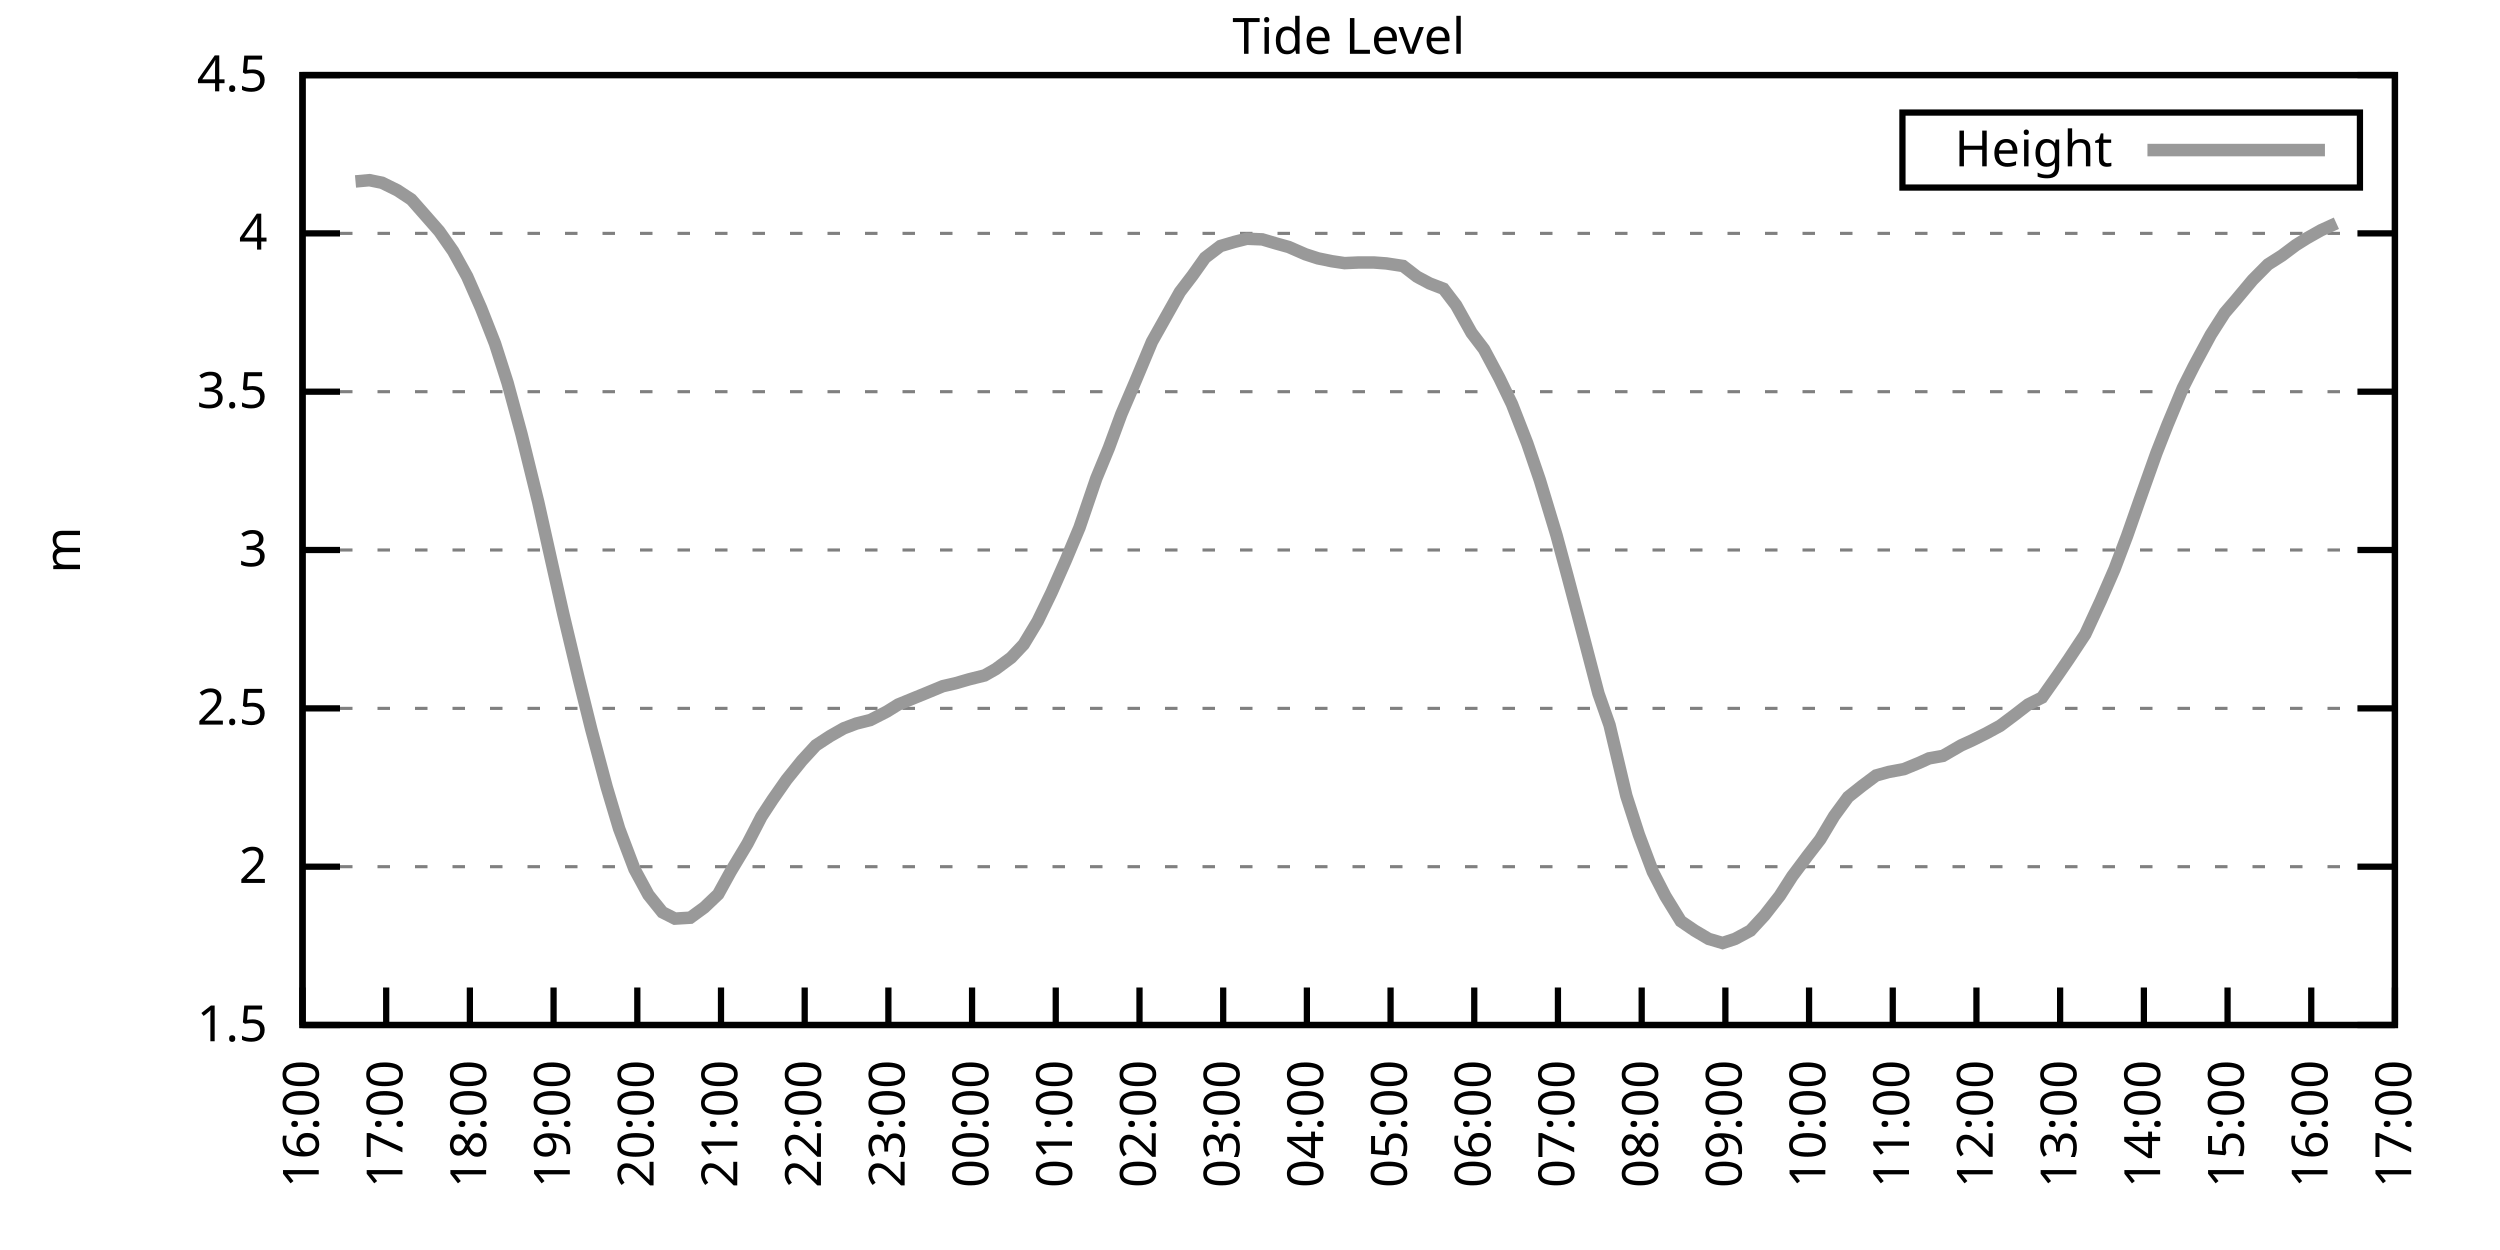
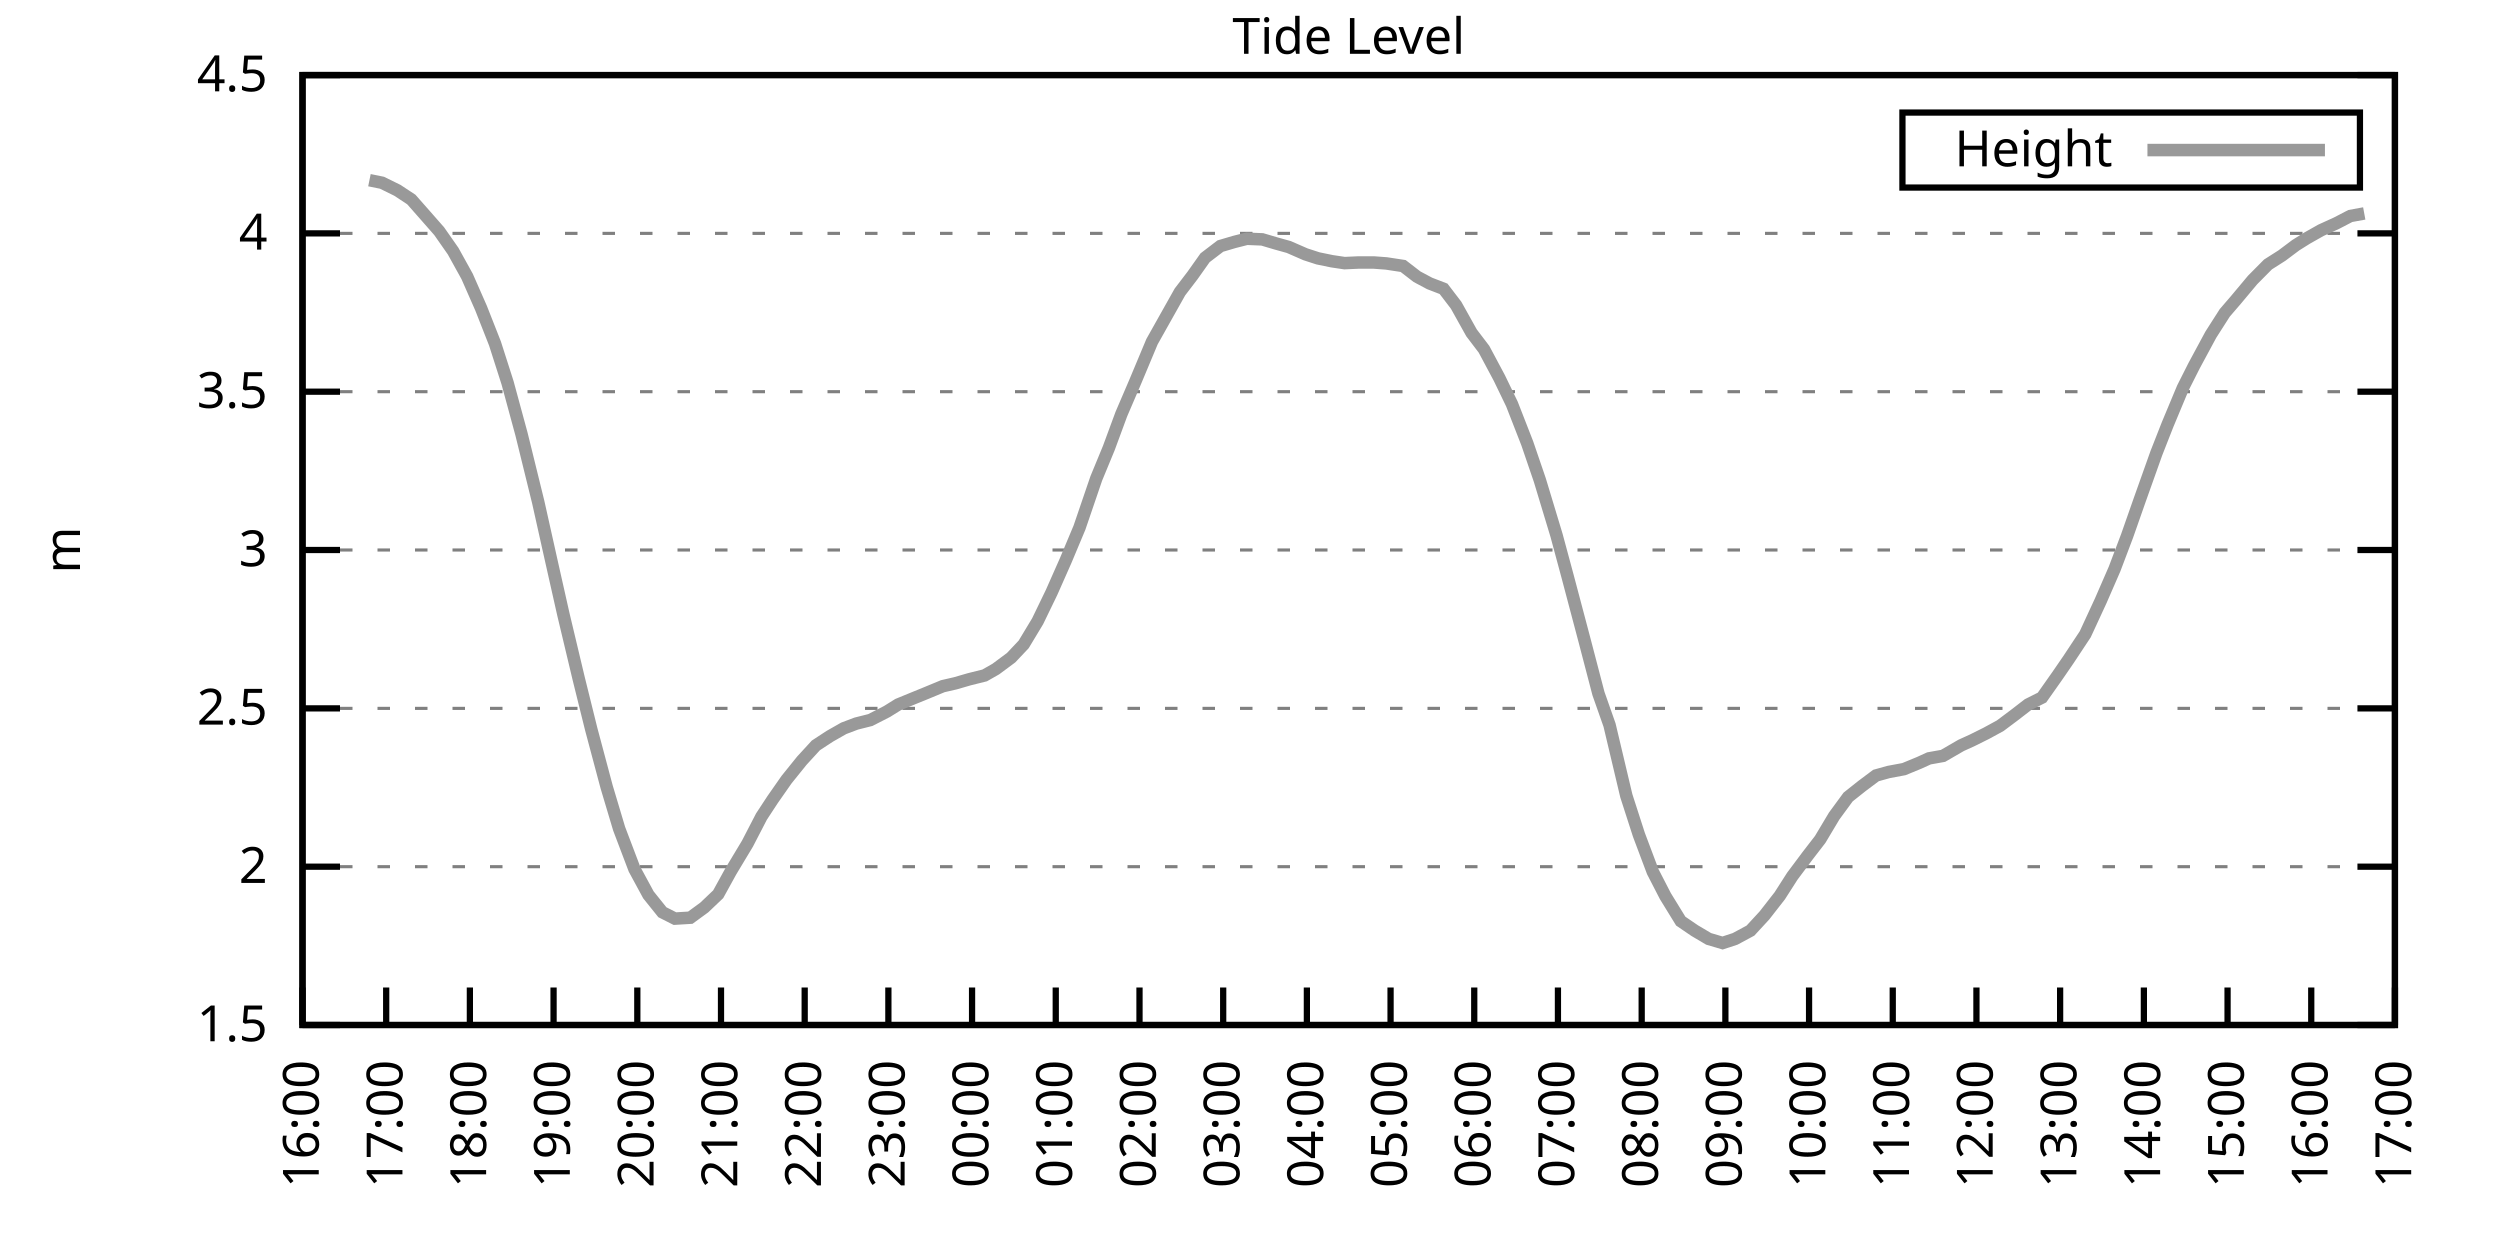
<svg xmlns="http://www.w3.org/2000/svg" xmlns:xlink="http://www.w3.org/1999/xlink" width="400" height="200" viewBox="0 0 400 200">
  <g id="gnuplot_canvas">
    <rect x="0" y="0" width="400" height="200" fill="none" />
    <defs>
      <circle id="gpDot" r="0.5" stroke-width="0.5" stroke="currentColor" />
      <path id="gpPt0" stroke-width="0.333" stroke="currentColor" d="M-1,0 h2 M0,-1 v2" />
      <path id="gpPt1" stroke-width="0.333" stroke="currentColor" d="M-1,-1 L1,1 M1,-1 L-1,1" />
      <path id="gpPt2" stroke-width="0.333" stroke="currentColor" d="M-1,0 L1,0 M0,-1 L0,1 M-1,-1 L1,1 M-1,1 L1,-1" />
      <rect id="gpPt3" stroke-width="0.333" stroke="currentColor" x="-1" y="-1" width="2" height="2" />
      <rect id="gpPt4" stroke-width="0.333" stroke="currentColor" fill="currentColor" x="-1" y="-1" width="2" height="2" />
      <circle id="gpPt5" stroke-width="0.333" stroke="currentColor" cx="0" cy="0" r="1" />
      <use xlink:href="#gpPt5" id="gpPt6" fill="currentColor" stroke="none" />
      <path id="gpPt7" stroke-width="0.333" stroke="currentColor" d="M0,-1.33 L-1.33,0.67 L1.33,0.67 z" />
      <use xlink:href="#gpPt7" id="gpPt8" fill="currentColor" stroke="none" />
      <use xlink:href="#gpPt7" id="gpPt9" stroke="currentColor" transform="rotate(180)" />
      <use xlink:href="#gpPt9" id="gpPt10" fill="currentColor" stroke="none" />
      <use xlink:href="#gpPt3" id="gpPt11" stroke="currentColor" transform="rotate(45)" />
      <use xlink:href="#gpPt11" id="gpPt12" fill="currentColor" stroke="none" />
      <path id="gpPt13" stroke-width="0.333" stroke="currentColor" d="M0,1.330 L1.265,0.411 L0.782,-1.067 L-0.782,-1.076 L-1.265,0.411 z" />
      <use xlink:href="#gpPt13" id="gpPt14" fill="currentColor" stroke="none" />
      <filter id="textbox" filterUnits="objectBoundingBox" x="0" y="0" height="1" width="1">
        <feFlood flood-color="white" flood-opacity="1" result="bgnd" />
        <feComposite in="SourceGraphic" in2="bgnd" operator="atop" />
      </filter>
      <filter id="greybox" filterUnits="objectBoundingBox" x="0" y="0" height="1" width="1">
        <feFlood flood-color="lightgrey" flood-opacity="1" result="grey" />
        <feComposite in="SourceGraphic" in2="grey" operator="atop" />
      </filter>
    </defs>
    <g fill="none" color="white" stroke="currentColor" stroke-width="1.00" stroke-linecap="butt" stroke-linejoin="miter">
</g>
    <g fill="none" color="black" stroke="currentColor" stroke-width="1.00" stroke-linecap="butt" stroke-linejoin="miter">
      <g stroke="none" shape-rendering="crispEdges">
        <polygon fill="rgb(255, 255, 255)" points="48.40,164.00 383.18,164.00 383.18,12.02 48.40,12.02 " />
      </g>
    </g>
    <g fill="none" color="black" stroke="currentColor" stroke-width="1.00" stroke-linecap="butt" stroke-linejoin="miter">
</g>
    <g fill="none" color="black" stroke="black" stroke-width="0.50" stroke-linecap="butt" stroke-linejoin="miter">
</g>
    <g fill="none" color="gray" stroke="currentColor" stroke-width="0.50" stroke-linecap="butt" stroke-linejoin="miter">
      <path stroke="gray" stroke-dasharray="2,4" class="gridline" d="M48.40,164.00 L383.19,164.00  " />
    </g>
    <g fill="none" color="gray" stroke="gray" stroke-width="1.00" stroke-linecap="butt" stroke-linejoin="miter">
</g>
    <g fill="none" color="black" stroke="currentColor" stroke-width="1.00" stroke-linecap="butt" stroke-linejoin="miter">
      <path stroke="black" d="M48.40,164.00 L54.40,164.00 M383.19,164.00 L377.19,164.00  " />
      <g transform="translate(42.80,166.60)" stroke="none" fill="black" font-family="Sans" font-size="8.00" text-anchor="end">
        <text>
          <tspan font-family="Sans"> 1.5</tspan>
        </text>
      </g>
    </g>
    <g fill="none" color="black" stroke="currentColor" stroke-width="1.00" stroke-linecap="butt" stroke-linejoin="miter">
</g>
    <g fill="none" color="black" stroke="black" stroke-width="0.50" stroke-linecap="butt" stroke-linejoin="miter">
</g>
    <g fill="none" color="gray" stroke="currentColor" stroke-width="0.50" stroke-linecap="butt" stroke-linejoin="miter">
      <path stroke="gray" stroke-dasharray="2,4" class="gridline" d="M48.40,138.67 L383.19,138.67  " />
    </g>
    <g fill="none" color="gray" stroke="gray" stroke-width="1.00" stroke-linecap="butt" stroke-linejoin="miter">
</g>
    <g fill="none" color="black" stroke="currentColor" stroke-width="1.00" stroke-linecap="butt" stroke-linejoin="miter">
      <path stroke="black" d="M48.40,138.67 L54.40,138.67 M383.19,138.67 L377.19,138.67  " />
      <g transform="translate(42.80,141.27)" stroke="none" fill="black" font-family="Sans" font-size="8.00" text-anchor="end">
        <text>
          <tspan font-family="Sans"> 2</tspan>
        </text>
      </g>
    </g>
    <g fill="none" color="black" stroke="currentColor" stroke-width="1.00" stroke-linecap="butt" stroke-linejoin="miter">
</g>
    <g fill="none" color="black" stroke="black" stroke-width="0.50" stroke-linecap="butt" stroke-linejoin="miter">
</g>
    <g fill="none" color="gray" stroke="currentColor" stroke-width="0.50" stroke-linecap="butt" stroke-linejoin="miter">
      <path stroke="gray" stroke-dasharray="2,4" class="gridline" d="M48.40,113.34 L383.19,113.34  " />
    </g>
    <g fill="none" color="gray" stroke="gray" stroke-width="1.00" stroke-linecap="butt" stroke-linejoin="miter">
</g>
    <g fill="none" color="black" stroke="currentColor" stroke-width="1.00" stroke-linecap="butt" stroke-linejoin="miter">
      <path stroke="black" d="M48.40,113.34 L54.40,113.34 M383.19,113.34 L377.19,113.34  " />
      <g transform="translate(42.80,115.94)" stroke="none" fill="black" font-family="Sans" font-size="8.00" text-anchor="end">
        <text>
          <tspan font-family="Sans"> 2.5</tspan>
        </text>
      </g>
    </g>
    <g fill="none" color="black" stroke="currentColor" stroke-width="1.00" stroke-linecap="butt" stroke-linejoin="miter">
</g>
    <g fill="none" color="black" stroke="black" stroke-width="0.50" stroke-linecap="butt" stroke-linejoin="miter">
</g>
    <g fill="none" color="gray" stroke="currentColor" stroke-width="0.50" stroke-linecap="butt" stroke-linejoin="miter">
      <path stroke="gray" stroke-dasharray="2,4" class="gridline" d="M48.40,88.00 L383.19,88.00  " />
    </g>
    <g fill="none" color="gray" stroke="gray" stroke-width="1.00" stroke-linecap="butt" stroke-linejoin="miter">
</g>
    <g fill="none" color="black" stroke="currentColor" stroke-width="1.00" stroke-linecap="butt" stroke-linejoin="miter">
      <path stroke="black" d="M48.40,88.00 L54.40,88.00 M383.19,88.00 L377.19,88.00  " />
      <g transform="translate(42.80,90.60)" stroke="none" fill="black" font-family="Sans" font-size="8.00" text-anchor="end">
        <text>
          <tspan font-family="Sans"> 3</tspan>
        </text>
      </g>
    </g>
    <g fill="none" color="black" stroke="currentColor" stroke-width="1.00" stroke-linecap="butt" stroke-linejoin="miter">
</g>
    <g fill="none" color="black" stroke="black" stroke-width="0.50" stroke-linecap="butt" stroke-linejoin="miter">
</g>
    <g fill="none" color="gray" stroke="currentColor" stroke-width="0.50" stroke-linecap="butt" stroke-linejoin="miter">
      <path stroke="gray" stroke-dasharray="2,4" class="gridline" d="M48.40,62.67 L383.19,62.67  " />
    </g>
    <g fill="none" color="gray" stroke="gray" stroke-width="1.00" stroke-linecap="butt" stroke-linejoin="miter">
</g>
    <g fill="none" color="black" stroke="currentColor" stroke-width="1.00" stroke-linecap="butt" stroke-linejoin="miter">
      <path stroke="black" d="M48.40,62.67 L54.40,62.67 M383.19,62.67 L377.19,62.67  " />
      <g transform="translate(42.80,65.27)" stroke="none" fill="black" font-family="Sans" font-size="8.00" text-anchor="end">
        <text>
          <tspan font-family="Sans"> 3.5</tspan>
        </text>
      </g>
    </g>
    <g fill="none" color="black" stroke="currentColor" stroke-width="1.00" stroke-linecap="butt" stroke-linejoin="miter">
</g>
    <g fill="none" color="black" stroke="black" stroke-width="0.50" stroke-linecap="butt" stroke-linejoin="miter">
</g>
    <g fill="none" color="gray" stroke="currentColor" stroke-width="0.50" stroke-linecap="butt" stroke-linejoin="miter">
      <path stroke="gray" stroke-dasharray="2,4" class="gridline" d="M48.40,37.34 L383.19,37.34  " />
    </g>
    <g fill="none" color="gray" stroke="gray" stroke-width="1.00" stroke-linecap="butt" stroke-linejoin="miter">
</g>
    <g fill="none" color="black" stroke="currentColor" stroke-width="1.00" stroke-linecap="butt" stroke-linejoin="miter">
      <path stroke="black" d="M48.40,37.34 L54.40,37.34 M383.19,37.34 L377.19,37.34  " />
      <g transform="translate(42.80,39.94)" stroke="none" fill="black" font-family="Sans" font-size="8.00" text-anchor="end">
        <text>
          <tspan font-family="Sans"> 4</tspan>
        </text>
      </g>
    </g>
    <g fill="none" color="black" stroke="currentColor" stroke-width="1.00" stroke-linecap="butt" stroke-linejoin="miter">
</g>
    <g fill="none" color="black" stroke="black" stroke-width="0.50" stroke-linecap="butt" stroke-linejoin="miter">
</g>
    <g fill="none" color="gray" stroke="currentColor" stroke-width="0.50" stroke-linecap="butt" stroke-linejoin="miter">
      <path stroke="gray" stroke-dasharray="2,4" class="gridline" d="M48.40,12.01 L383.19,12.01  " />
    </g>
    <g fill="none" color="gray" stroke="gray" stroke-width="1.00" stroke-linecap="butt" stroke-linejoin="miter">
</g>
    <g fill="none" color="black" stroke="currentColor" stroke-width="1.00" stroke-linecap="butt" stroke-linejoin="miter">
      <path stroke="black" d="M48.40,12.01 L54.40,12.01 M383.19,12.01 L377.19,12.01  " />
      <g transform="translate(42.80,14.61)" stroke="none" fill="black" font-family="Sans" font-size="8.00" text-anchor="end">
        <text>
          <tspan font-family="Sans"> 4.5</tspan>
        </text>
      </g>
    </g>
    <g fill="none" color="black" stroke="currentColor" stroke-width="1.00" stroke-linecap="butt" stroke-linejoin="miter">
      <path stroke="black" d="M48.40,164.00 L48.40,158.00  " />
      <g transform="translate(51.00,169.60) rotate(270.00)" stroke="none" fill="black" font-family="Sans" font-size="8.00" text-anchor="end">
        <text>
          <tspan font-family="Sans">16:00</tspan>
        </text>
      </g>
    </g>
    <g fill="none" color="black" stroke="currentColor" stroke-width="1.00" stroke-linecap="butt" stroke-linejoin="miter">
      <path stroke="black" d="M61.79,164.00 L61.79,158.00  " />
      <g transform="translate(64.39,169.60) rotate(270.00)" stroke="none" fill="black" font-family="Sans" font-size="8.00" text-anchor="end">
        <text>
          <tspan font-family="Sans">17:00</tspan>
        </text>
      </g>
    </g>
    <g fill="none" color="black" stroke="currentColor" stroke-width="1.00" stroke-linecap="butt" stroke-linejoin="miter">
      <path stroke="black" d="M75.18,164.00 L75.18,158.00  " />
      <g transform="translate(77.78,169.60) rotate(270.00)" stroke="none" fill="black" font-family="Sans" font-size="8.00" text-anchor="end">
        <text>
          <tspan font-family="Sans">18:00</tspan>
        </text>
      </g>
    </g>
    <g fill="none" color="black" stroke="currentColor" stroke-width="1.00" stroke-linecap="butt" stroke-linejoin="miter">
      <path stroke="black" d="M88.57,164.00 L88.57,158.00  " />
      <g transform="translate(91.17,169.60) rotate(270.00)" stroke="none" fill="black" font-family="Sans" font-size="8.00" text-anchor="end">
        <text>
          <tspan font-family="Sans">19:00</tspan>
        </text>
      </g>
    </g>
    <g fill="none" color="black" stroke="currentColor" stroke-width="1.00" stroke-linecap="butt" stroke-linejoin="miter">
      <path stroke="black" d="M101.97,164.00 L101.97,158.00  " />
      <g transform="translate(104.57,169.60) rotate(270.00)" stroke="none" fill="black" font-family="Sans" font-size="8.00" text-anchor="end">
        <text>
          <tspan font-family="Sans">20:00</tspan>
        </text>
      </g>
    </g>
    <g fill="none" color="black" stroke="currentColor" stroke-width="1.00" stroke-linecap="butt" stroke-linejoin="miter">
      <path stroke="black" d="M115.36,164.00 L115.36,158.00  " />
      <g transform="translate(117.96,169.60) rotate(270.00)" stroke="none" fill="black" font-family="Sans" font-size="8.00" text-anchor="end">
        <text>
          <tspan font-family="Sans">21:00</tspan>
        </text>
      </g>
    </g>
    <g fill="none" color="black" stroke="currentColor" stroke-width="1.00" stroke-linecap="butt" stroke-linejoin="miter">
      <path stroke="black" d="M128.75,164.00 L128.75,158.00  " />
      <g transform="translate(131.35,169.60) rotate(270.00)" stroke="none" fill="black" font-family="Sans" font-size="8.00" text-anchor="end">
        <text>
          <tspan font-family="Sans">22:00</tspan>
        </text>
      </g>
    </g>
    <g fill="none" color="black" stroke="currentColor" stroke-width="1.00" stroke-linecap="butt" stroke-linejoin="miter">
      <path stroke="black" d="M142.14,164.00 L142.14,158.00  " />
      <g transform="translate(144.74,169.60) rotate(270.00)" stroke="none" fill="black" font-family="Sans" font-size="8.00" text-anchor="end">
        <text>
          <tspan font-family="Sans">23:00</tspan>
        </text>
      </g>
    </g>
    <g fill="none" color="black" stroke="currentColor" stroke-width="1.00" stroke-linecap="butt" stroke-linejoin="miter">
      <path stroke="black" d="M155.53,164.00 L155.53,158.00  " />
      <g transform="translate(158.13,169.60) rotate(270.00)" stroke="none" fill="black" font-family="Sans" font-size="8.00" text-anchor="end">
        <text>
          <tspan font-family="Sans">00:00</tspan>
        </text>
      </g>
    </g>
    <g fill="none" color="black" stroke="currentColor" stroke-width="1.00" stroke-linecap="butt" stroke-linejoin="miter">
      <path stroke="black" d="M168.92,164.00 L168.92,158.00  " />
      <g transform="translate(171.52,169.60) rotate(270.00)" stroke="none" fill="black" font-family="Sans" font-size="8.00" text-anchor="end">
        <text>
          <tspan font-family="Sans">01:00</tspan>
        </text>
      </g>
    </g>
    <g fill="none" color="black" stroke="currentColor" stroke-width="1.00" stroke-linecap="butt" stroke-linejoin="miter">
      <path stroke="black" d="M182.32,164.00 L182.32,158.00  " />
      <g transform="translate(184.92,169.60) rotate(270.00)" stroke="none" fill="black" font-family="Sans" font-size="8.00" text-anchor="end">
        <text>
          <tspan font-family="Sans">02:00</tspan>
        </text>
      </g>
    </g>
    <g fill="none" color="black" stroke="currentColor" stroke-width="1.00" stroke-linecap="butt" stroke-linejoin="miter">
      <path stroke="black" d="M195.71,164.00 L195.71,158.00  " />
      <g transform="translate(198.31,169.60) rotate(270.00)" stroke="none" fill="black" font-family="Sans" font-size="8.00" text-anchor="end">
        <text>
          <tspan font-family="Sans">03:00</tspan>
        </text>
      </g>
    </g>
    <g fill="none" color="black" stroke="currentColor" stroke-width="1.00" stroke-linecap="butt" stroke-linejoin="miter">
      <path stroke="black" d="M209.10,164.00 L209.10,158.00  " />
      <g transform="translate(211.70,169.60) rotate(270.00)" stroke="none" fill="black" font-family="Sans" font-size="8.00" text-anchor="end">
        <text>
          <tspan font-family="Sans">04:00</tspan>
        </text>
      </g>
    </g>
    <g fill="none" color="black" stroke="currentColor" stroke-width="1.00" stroke-linecap="butt" stroke-linejoin="miter">
      <path stroke="black" d="M222.49,164.00 L222.49,158.00  " />
      <g transform="translate(225.09,169.60) rotate(270.00)" stroke="none" fill="black" font-family="Sans" font-size="8.00" text-anchor="end">
        <text>
          <tspan font-family="Sans">05:00</tspan>
        </text>
      </g>
    </g>
    <g fill="none" color="black" stroke="currentColor" stroke-width="1.00" stroke-linecap="butt" stroke-linejoin="miter">
      <path stroke="black" d="M235.88,164.00 L235.88,158.00  " />
      <g transform="translate(238.48,169.60) rotate(270.00)" stroke="none" fill="black" font-family="Sans" font-size="8.00" text-anchor="end">
        <text>
          <tspan font-family="Sans">06:00</tspan>
        </text>
      </g>
    </g>
    <g fill="none" color="black" stroke="currentColor" stroke-width="1.00" stroke-linecap="butt" stroke-linejoin="miter">
      <path stroke="black" d="M249.27,164.00 L249.27,158.00  " />
      <g transform="translate(251.87,169.60) rotate(270.00)" stroke="none" fill="black" font-family="Sans" font-size="8.00" text-anchor="end">
        <text>
          <tspan font-family="Sans">07:00</tspan>
        </text>
      </g>
    </g>
    <g fill="none" color="black" stroke="currentColor" stroke-width="1.00" stroke-linecap="butt" stroke-linejoin="miter">
      <path stroke="black" d="M262.67,164.00 L262.67,158.00  " />
      <g transform="translate(265.27,169.60) rotate(270.00)" stroke="none" fill="black" font-family="Sans" font-size="8.00" text-anchor="end">
        <text>
          <tspan font-family="Sans">08:00</tspan>
        </text>
      </g>
    </g>
    <g fill="none" color="black" stroke="currentColor" stroke-width="1.00" stroke-linecap="butt" stroke-linejoin="miter">
      <path stroke="black" d="M276.06,164.00 L276.06,158.00  " />
      <g transform="translate(278.66,169.60) rotate(270.00)" stroke="none" fill="black" font-family="Sans" font-size="8.00" text-anchor="end">
        <text>
          <tspan font-family="Sans">09:00</tspan>
        </text>
      </g>
    </g>
    <g fill="none" color="black" stroke="currentColor" stroke-width="1.00" stroke-linecap="butt" stroke-linejoin="miter">
      <path stroke="black" d="M289.45,164.00 L289.45,158.00  " />
      <g transform="translate(292.05,169.60) rotate(270.00)" stroke="none" fill="black" font-family="Sans" font-size="8.00" text-anchor="end">
        <text>
          <tspan font-family="Sans">10:00</tspan>
        </text>
      </g>
    </g>
    <g fill="none" color="black" stroke="currentColor" stroke-width="1.00" stroke-linecap="butt" stroke-linejoin="miter">
      <path stroke="black" d="M302.84,164.00 L302.84,158.00  " />
      <g transform="translate(305.44,169.60) rotate(270.00)" stroke="none" fill="black" font-family="Sans" font-size="8.00" text-anchor="end">
        <text>
          <tspan font-family="Sans">11:00</tspan>
        </text>
      </g>
    </g>
    <g fill="none" color="black" stroke="currentColor" stroke-width="1.00" stroke-linecap="butt" stroke-linejoin="miter">
      <path stroke="black" d="M316.23,164.00 L316.23,158.00  " />
      <g transform="translate(318.83,169.60) rotate(270.00)" stroke="none" fill="black" font-family="Sans" font-size="8.00" text-anchor="end">
        <text>
          <tspan font-family="Sans">12:00</tspan>
        </text>
      </g>
    </g>
    <g fill="none" color="black" stroke="currentColor" stroke-width="1.00" stroke-linecap="butt" stroke-linejoin="miter">
      <path stroke="black" d="M329.62,164.00 L329.62,158.00  " />
      <g transform="translate(332.22,169.60) rotate(270.00)" stroke="none" fill="black" font-family="Sans" font-size="8.00" text-anchor="end">
        <text>
          <tspan font-family="Sans">13:00</tspan>
        </text>
      </g>
    </g>
    <g fill="none" color="black" stroke="currentColor" stroke-width="1.00" stroke-linecap="butt" stroke-linejoin="miter">
      <path stroke="black" d="M343.02,164.00 L343.02,158.00  " />
      <g transform="translate(345.62,169.60) rotate(270.00)" stroke="none" fill="black" font-family="Sans" font-size="8.00" text-anchor="end">
        <text>
          <tspan font-family="Sans">14:00</tspan>
        </text>
      </g>
    </g>
    <g fill="none" color="black" stroke="currentColor" stroke-width="1.00" stroke-linecap="butt" stroke-linejoin="miter">
      <path stroke="black" d="M356.41,164.00 L356.41,158.00  " />
      <g transform="translate(359.01,169.60) rotate(270.00)" stroke="none" fill="black" font-family="Sans" font-size="8.00" text-anchor="end">
        <text>
          <tspan font-family="Sans">15:00</tspan>
        </text>
      </g>
    </g>
    <g fill="none" color="black" stroke="currentColor" stroke-width="1.00" stroke-linecap="butt" stroke-linejoin="miter">
      <path stroke="black" d="M369.80,164.00 L369.80,158.00  " />
      <g transform="translate(372.40,169.60) rotate(270.00)" stroke="none" fill="black" font-family="Sans" font-size="8.00" text-anchor="end">
        <text>
          <tspan font-family="Sans">16:00</tspan>
        </text>
      </g>
    </g>
    <g fill="none" color="black" stroke="currentColor" stroke-width="1.00" stroke-linecap="butt" stroke-linejoin="miter">
      <path stroke="black" d="M383.19,164.00 L383.19,158.00  " />
      <g transform="translate(385.79,169.60) rotate(270.00)" stroke="none" fill="black" font-family="Sans" font-size="8.00" text-anchor="end">
        <text>
          <tspan font-family="Sans">17:00</tspan>
        </text>
      </g>
    </g>
    <g fill="none" color="black" stroke="currentColor" stroke-width="1.00" stroke-linecap="butt" stroke-linejoin="miter">
</g>
    <g fill="none" color="black" stroke="currentColor" stroke-width="1.00" stroke-linecap="butt" stroke-linejoin="miter">
      <path stroke="black" d="M48.40,12.01 L48.40,164.00 L383.19,164.00 L383.19,12.01 L48.40,12.01 Z  " />
    </g>
    <g fill="none" color="black" stroke="currentColor" stroke-width="1.00" stroke-linecap="butt" stroke-linejoin="miter">
</g>
    <g fill="none" color="black" stroke="currentColor" stroke-width="1.00" stroke-linecap="butt" stroke-linejoin="miter">
      <path stroke="black" d="M304.39,30.01 L304.39,18.01 L377.59,18.01 L377.59,30.01 L304.39,30.01 Z  " />
    </g>
    <g id="Tide_level_plot_1">
      <g fill="none" color="white" stroke="black" stroke-width="2.00" stroke-linecap="butt" stroke-linejoin="miter">
</g>
      <g fill="none" color="black" stroke="currentColor" stroke-width="2.00" stroke-linecap="butt" stroke-linejoin="miter">
        <g transform="translate(337.99,26.61)" stroke="none" fill="black" font-family="Sans" font-size="8.00" text-anchor="end">
          <text>
            <tspan font-family="Sans">Height</tspan>
          </text>
        </g>
      </g>
      <g fill="none" color="black" stroke="currentColor" stroke-width="2.00" stroke-linecap="butt" stroke-linejoin="miter">
-         <path stroke="rgb(153, 153, 153)" d="M343.59,24.01 L371.99,24.01 M56.88,29.03 L59.11,28.83 L61.12,29.24 L63.58,30.45 L65.81,31.92 L68.04,34.45   L70.27,36.99 L72.50,40.18 L74.74,44.23 L76.97,49.30 L79.20,54.97 L81.21,61.25 L83.44,69.46 L86.12,80.35   L88.35,90.34 L90.14,98.29 L92.59,108.57 L94.60,116.68 L97.06,125.90 L99.06,132.59 L101.52,139.07 L103.75,143.18   L105.98,145.96 L107.99,146.98 L110.45,146.83 L112.68,145.20 L114.91,143.08 L116.92,139.43 L119.60,134.97 L121.83,130.66   L123.62,127.93 L125.85,124.74 L128.30,121.70 L130.54,119.26 L132.77,117.80 L135.00,116.53 L137.01,115.77 L139.24,115.21   L141.92,113.84 L143.70,112.73 L146.16,111.72 L148.17,110.90 L150.85,109.79 L152.85,109.33 L155.09,108.68 L157.54,108.07   L159.33,107.05 L161.78,105.23 L163.79,103.10 L166.02,99.40 L168.25,94.79 L170.49,89.73 L172.72,84.41 L175.40,76.56   L177.41,71.69 L179.41,66.27 L181.65,61.05 L184.32,54.67 L186.11,51.48 L188.79,46.71 L190.80,44.08 L192.81,41.24   L195.26,39.37 L197.49,38.71 L199.50,38.20 L201.96,38.30 L204.19,38.96 L206.20,39.52 L208.88,40.69 L210.88,41.34   L213.12,41.80 L215.13,42.10 L217.36,42.00 L219.81,42.00 L221.82,42.15 L224.50,42.56 L226.73,44.28 L228.74,45.35   L230.97,46.21 L232.98,48.84 L235.44,53.25 L237.44,55.88 L239.90,60.49 L241.91,64.65 L244.36,70.93 L246.37,76.81   L249.05,85.67 L250.84,92.31 L253.51,102.39 L255.75,110.96 L257.53,116.02 L260.21,127.32 L262.22,133.55 L264.45,139.48   L266.46,143.38 L268.92,147.38 L271.15,148.90 L273.38,150.22 L275.61,150.88 L277.62,150.22 L280.07,148.90 L282.31,146.47   L284.76,143.33 L286.77,140.19 L289.23,136.90 L291.23,134.31 L293.47,130.56 L295.70,127.52 L297.93,125.75 L300.16,124.08   L302.17,123.52 L304.63,123.06 L307.08,122.05 L308.64,121.34 L310.88,120.94 L313.78,119.26 L315.56,118.45 L317.79,117.34   L320.03,116.12 L322.26,114.45 L324.49,112.73 L326.72,111.61 L329.18,108.12 L330.96,105.53 L333.64,101.48 L336.10,96.16   L338.33,91.04 L340.34,85.73 L342.35,80.00 L345.02,72.50 L346.81,67.94 L349.26,62.07 L351.05,58.52 L353.73,53.55   L355.96,50.06 L357.75,47.98 L360.42,44.79 L362.88,42.31 L365.11,40.89 L367.34,39.22 L369.13,38.10 L371.36,36.84   L373.82,35.72  " />
+         <path stroke="rgb(153, 153, 153)" d="M343.59,24.01 L371.99,24.01 M59.11,28.83 L61.12,29.24 L63.58,30.45 L65.81,31.92 L68.04,34.45 L70.27,36.99   L72.50,40.18 L74.74,44.23 L76.97,49.30 L79.20,54.97 L81.21,61.25 L83.44,69.46 L86.12,80.35 L88.35,90.34   L90.14,98.29 L92.59,108.57 L94.60,116.68 L97.06,125.90 L99.06,132.59 L101.52,139.07 L103.75,143.18 L105.98,145.96   L107.99,146.98 L110.45,146.83 L112.68,145.20 L114.91,143.08 L116.92,139.43 L119.60,134.97 L121.83,130.66 L123.62,127.93   L125.85,124.74 L128.30,121.70 L130.54,119.26 L132.77,117.80 L135.00,116.53 L137.01,115.77 L139.24,115.21 L141.92,113.84   L143.70,112.73 L146.16,111.72 L148.17,110.90 L150.85,109.79 L152.85,109.33 L155.09,108.68 L157.54,108.07 L159.33,107.05   L161.78,105.23 L163.79,103.10 L166.02,99.40 L168.25,94.79 L170.49,89.73 L172.72,84.41 L175.40,76.56 L177.41,71.69   L179.41,66.27 L181.65,61.05 L184.32,54.67 L186.11,51.48 L188.79,46.71 L190.80,44.08 L192.81,41.24 L195.26,39.37   L197.49,38.71 L199.50,38.20 L201.96,38.30 L204.19,38.96 L206.20,39.52 L208.88,40.69 L210.88,41.34 L213.12,41.80   L215.13,42.10 L217.36,42.00 L219.81,42.00 L221.82,42.15 L224.50,42.56 L226.73,44.28 L228.74,45.35 L230.97,46.21   L232.98,48.84 L235.44,53.25 L237.44,55.88 L239.90,60.49 L241.91,64.65 L244.36,70.93 L246.37,76.81 L249.05,85.67   L250.84,92.31 L253.51,102.39 L255.75,110.96 L257.53,116.02 L260.21,127.32 L262.22,133.55 L264.45,139.48 L266.46,143.38   L268.92,147.38 L271.15,148.90 L273.38,150.22 L275.61,150.88 L277.62,150.22 L280.07,148.90 L282.31,146.47 L284.76,143.33   L286.77,140.19 L289.23,136.90 L291.23,134.31 L293.47,130.56 L295.70,127.52 L297.93,125.75 L300.16,124.08 L302.17,123.52   L304.63,123.06 L307.08,122.05 L308.64,121.34 L310.88,120.94 L313.78,119.26 L315.56,118.45 L317.79,117.34 L320.03,116.12   L322.26,114.45 L324.49,112.73 L326.72,111.61 L329.18,108.12 L330.96,105.53 L333.64,101.48 L336.10,96.16 L338.33,91.04   L340.34,85.73 L342.35,80.00 L345.02,72.50 L346.81,67.94 L349.26,62.07 L351.05,58.52 L353.73,53.55 L355.96,50.06   L357.75,47.98 L360.42,44.79 L362.88,42.31 L365.11,40.89 L367.34,39.22 L369.13,38.10 L371.36,36.84 L373.82,35.72   L376.05,34.56 L378.28,34.15  " />
      </g>
    </g>
    <g fill="none" color="black" stroke="currentColor" stroke-width="2.00" stroke-linecap="butt" stroke-linejoin="miter">
</g>
    <g fill="none" color="black" stroke="black" stroke-width="1.00" stroke-linecap="butt" stroke-linejoin="miter">
</g>
    <g fill="none" color="black" stroke="currentColor" stroke-width="1.00" stroke-linecap="butt" stroke-linejoin="miter">
      <path stroke="black" d="M48.40,12.01 L48.40,164.00 L383.19,164.00 L383.19,12.01 L48.40,12.01 Z  " />
      <g transform="translate(12.80,88.01) rotate(270.00)" stroke="none" fill="black" font-family="Sans" font-size="8.00" text-anchor="middle">
        <text>
          <tspan font-family="Sans">m</tspan>
        </text>
      </g>
    </g>
    <g fill="none" color="black" stroke="currentColor" stroke-width="1.00" stroke-linecap="butt" stroke-linejoin="miter">
</g>
    <g fill="none" color="black" stroke="currentColor" stroke-width="1.00" stroke-linecap="butt" stroke-linejoin="miter">
      <g transform="translate(215.79,8.61)" stroke="none" fill="black" font-family="Sans" font-size="8.00" text-anchor="middle">
        <text>
          <tspan font-family="Sans">Tide Level</tspan>
        </text>
      </g>
    </g>
    <g fill="none" color="black" stroke="currentColor" stroke-width="1.00" stroke-linecap="butt" stroke-linejoin="miter">
</g>
  </g>
</svg>
